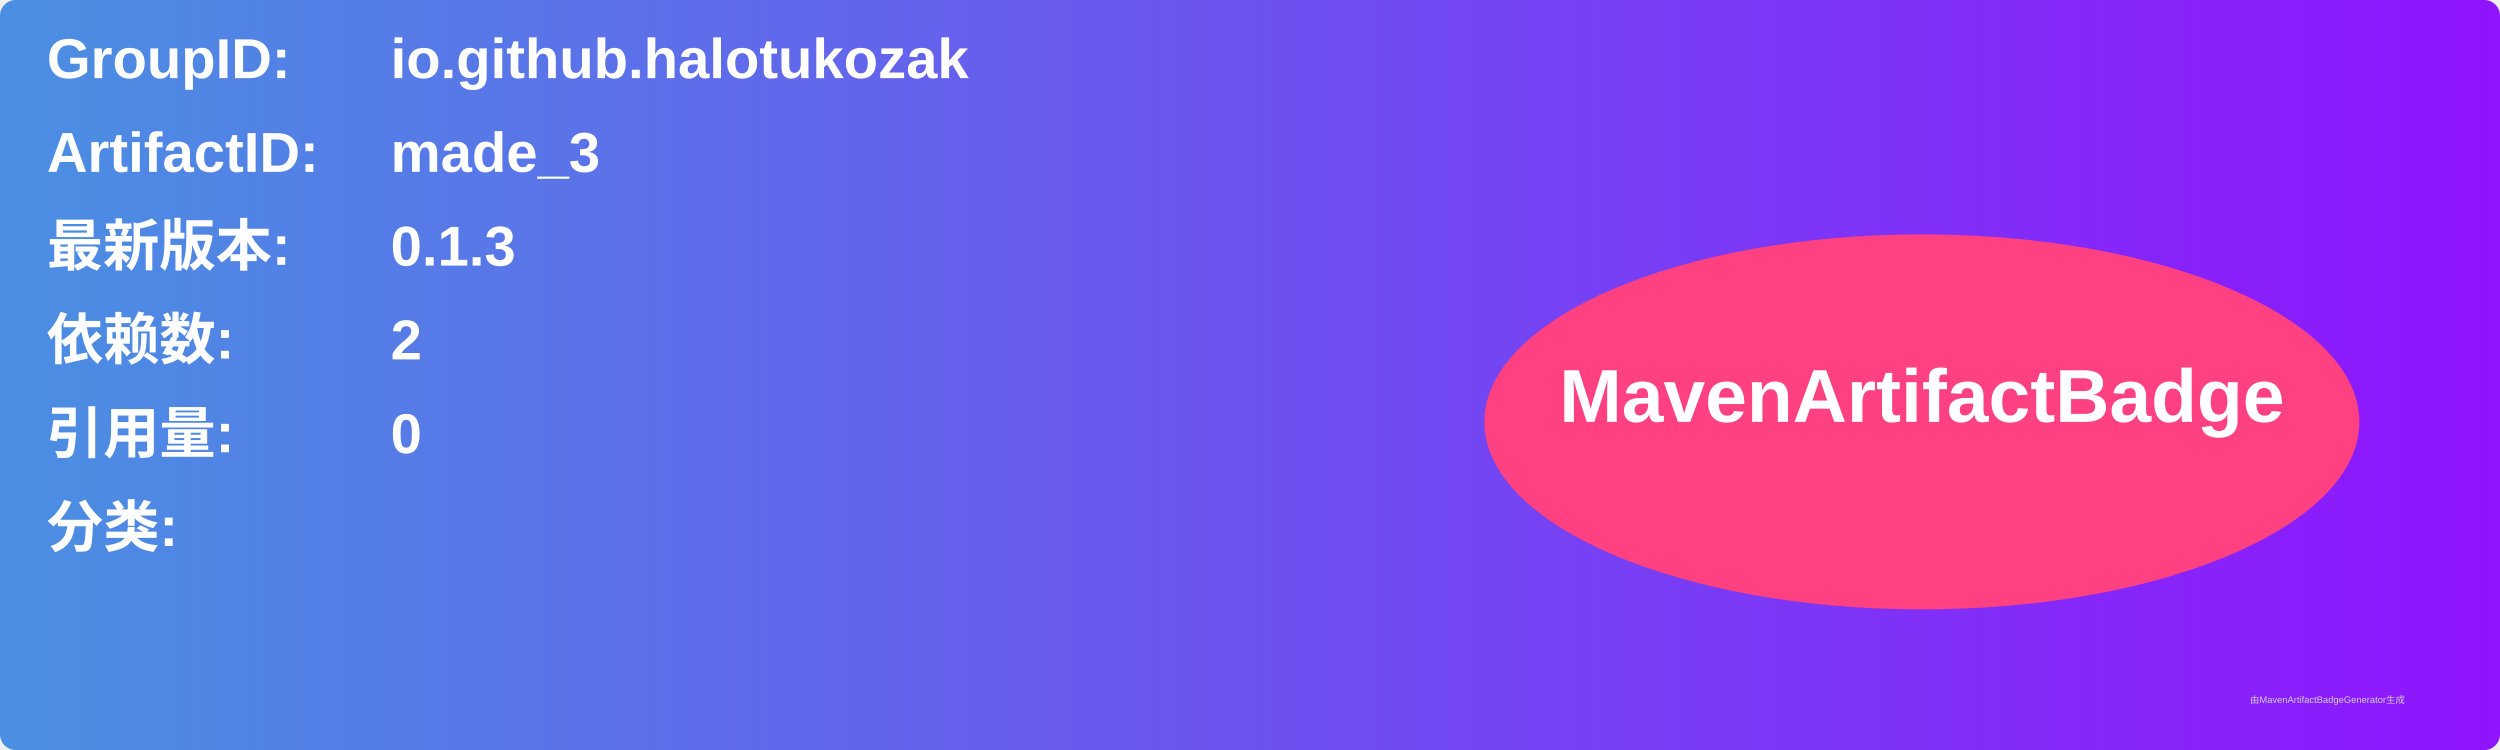
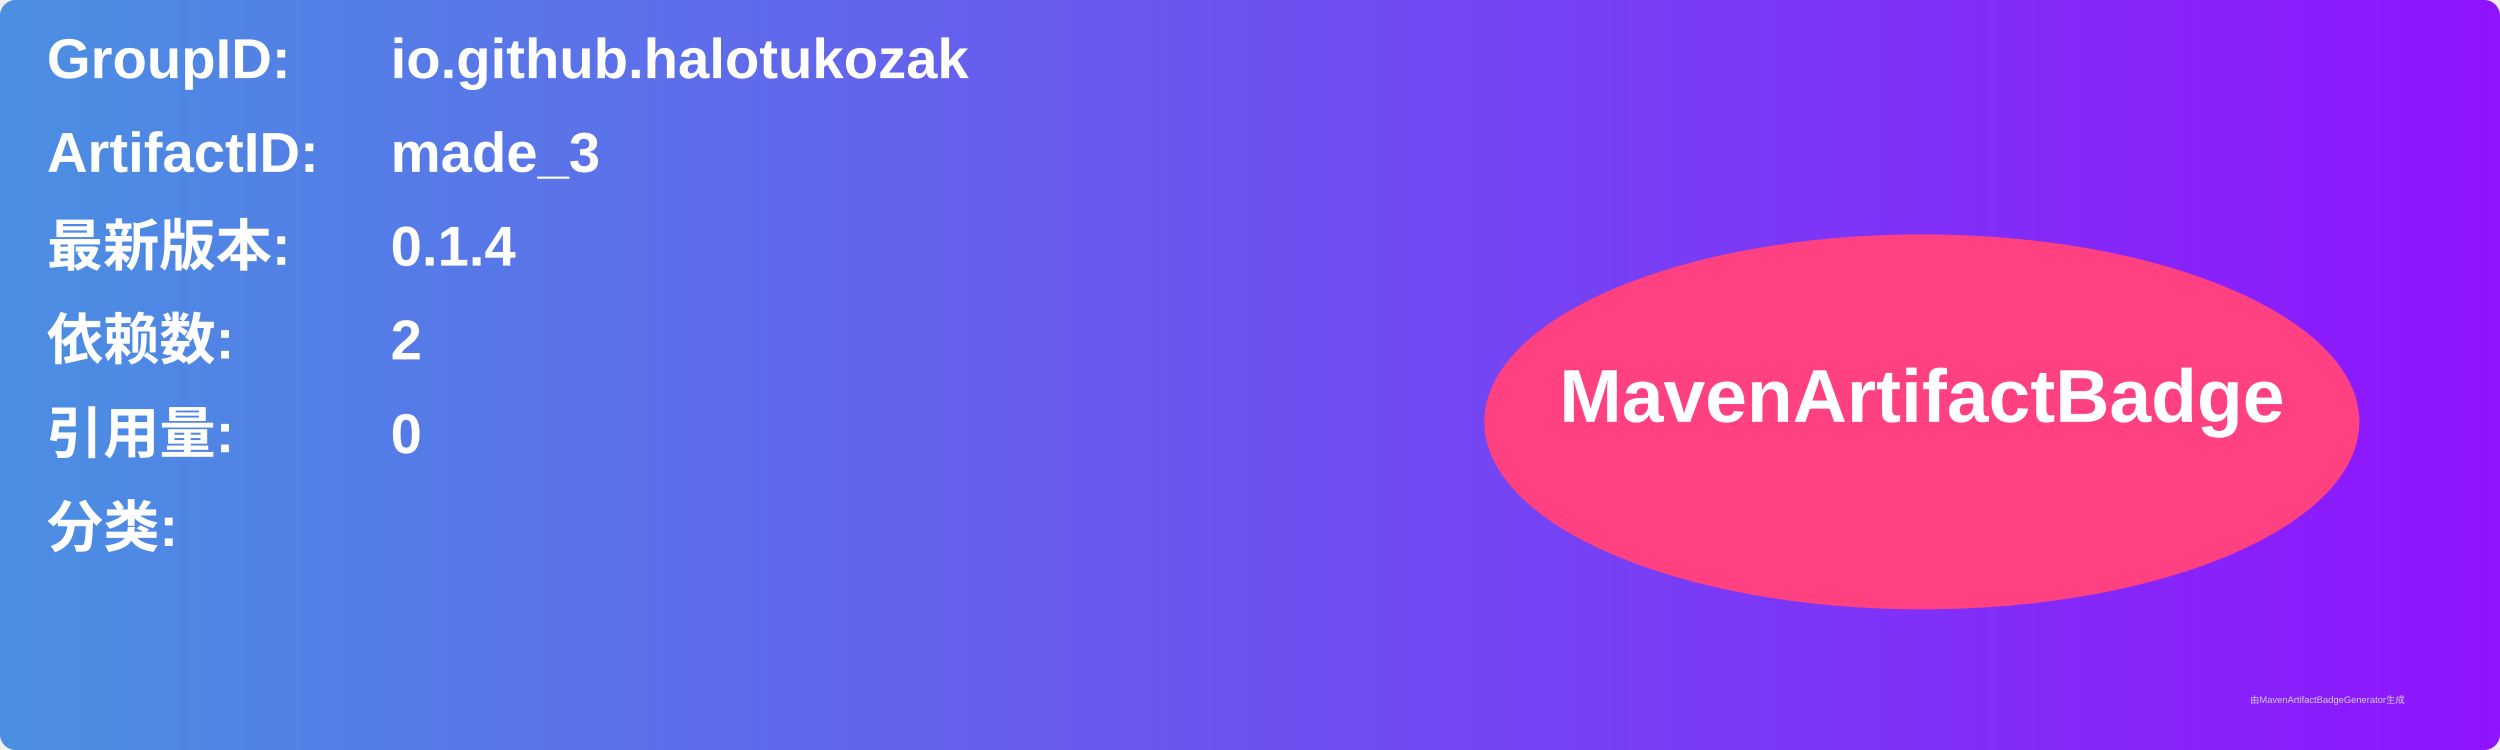
<svg xmlns="http://www.w3.org/2000/svg" width="800" height="240" viewBox="0 0 800 240">
  <linearGradient id="grad" x1="0%" y1="0%" x2="100%" y2="0%">
    <stop offset="0%" stop-color="#4a90e2" />
    <stop offset="100%" stop-color="#9013fe" />
  </linearGradient>
  <rect width="100%" height="100%" rx="5" ry="5" fill="url(#grad)" />
  <g transform="translate(15, 15)">
    <text x="0" y="10" font-family="Arial" font-size="18" fill="white" font-weight="bold" width="260">GroupID:</text>
    <text x="110" y="10" font-family="Arial" font-size="18" fill="white" font-weight="bold" width="460">io.github.halotukozak</text>
    <text x="0" y="40" font-family="Arial" font-size="18" fill="white" font-weight="bold" width="260">ArtifactID:</text>
    <text x="110" y="40" font-family="Arial" font-size="18" fill="white" font-weight="bold" width="460">made_3</text>
    <text x="0" y="70" font-family="Arial" font-size="18" fill="white" font-weight="bold">最新版本:</text>
    <text x="110" y="70" font-family="Arial" font-size="18" fill="white" font-weight="bold">
-       <tspan font-weight="bold">0.1.3</tspan>
+       <tspan font-weight="bold">0.1.4</tspan>
    </text>
    <text x="0" y="100" font-family="Arial" font-size="18" fill="white" font-weight="bold">依赖数: </text>
    <text x="110" y="100" font-family="Arial" font-size="18" fill="white">
      <tspan font-weight="bold">2</tspan>
    </text>
    <text x="0" y="130" font-family="Arial" font-size="18" fill="white" font-weight="bold">引用量: </text>
    <text x="110" y="130" font-family="Arial" font-size="18" fill="white">
      <tspan font-weight="bold">0</tspan>
    </text>
    <text x="0" y="160" font-family="Arial" font-size="18" fill="white" font-weight="bold">分类:</text>
    <text x="10" y="190" font-family="Arial" font-size="10" fill="white">
      <tspan font-weight="bold" />
    </text>
    <ellipse cx="600" cy="120" rx="140" ry="60" fill="#ff4081" />
    <text x="600" y="120" text-anchor="middle" font-family="Arial" font-size="24" fill="white" font-weight="bold">MavenArtifactBadge</text>
  </g>
  <text x="720" y="225" font-family="Arial" font-size="3" fill="#d0d0d0">由MavenArtifactBadgeGenerator生成</text>
</svg>
